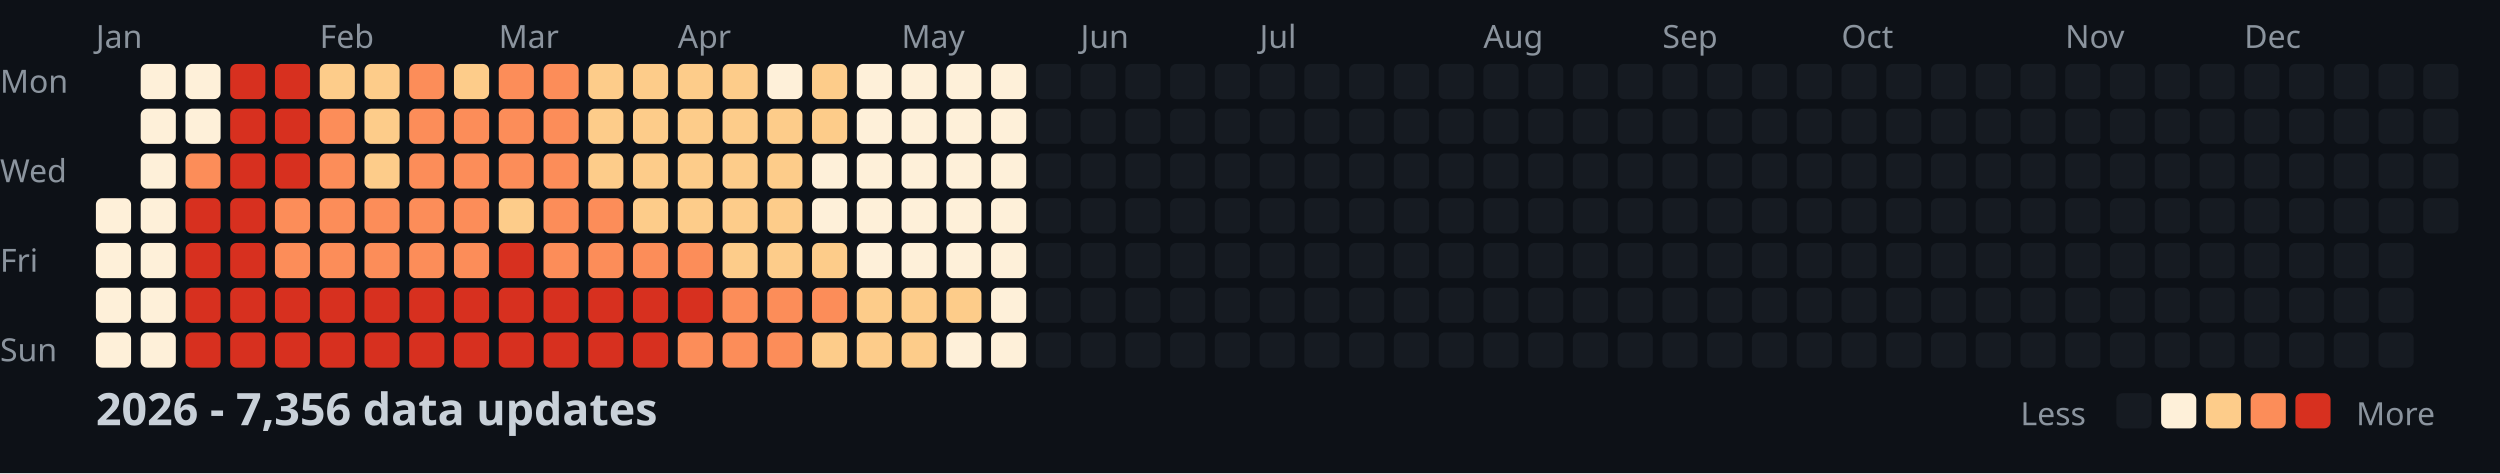
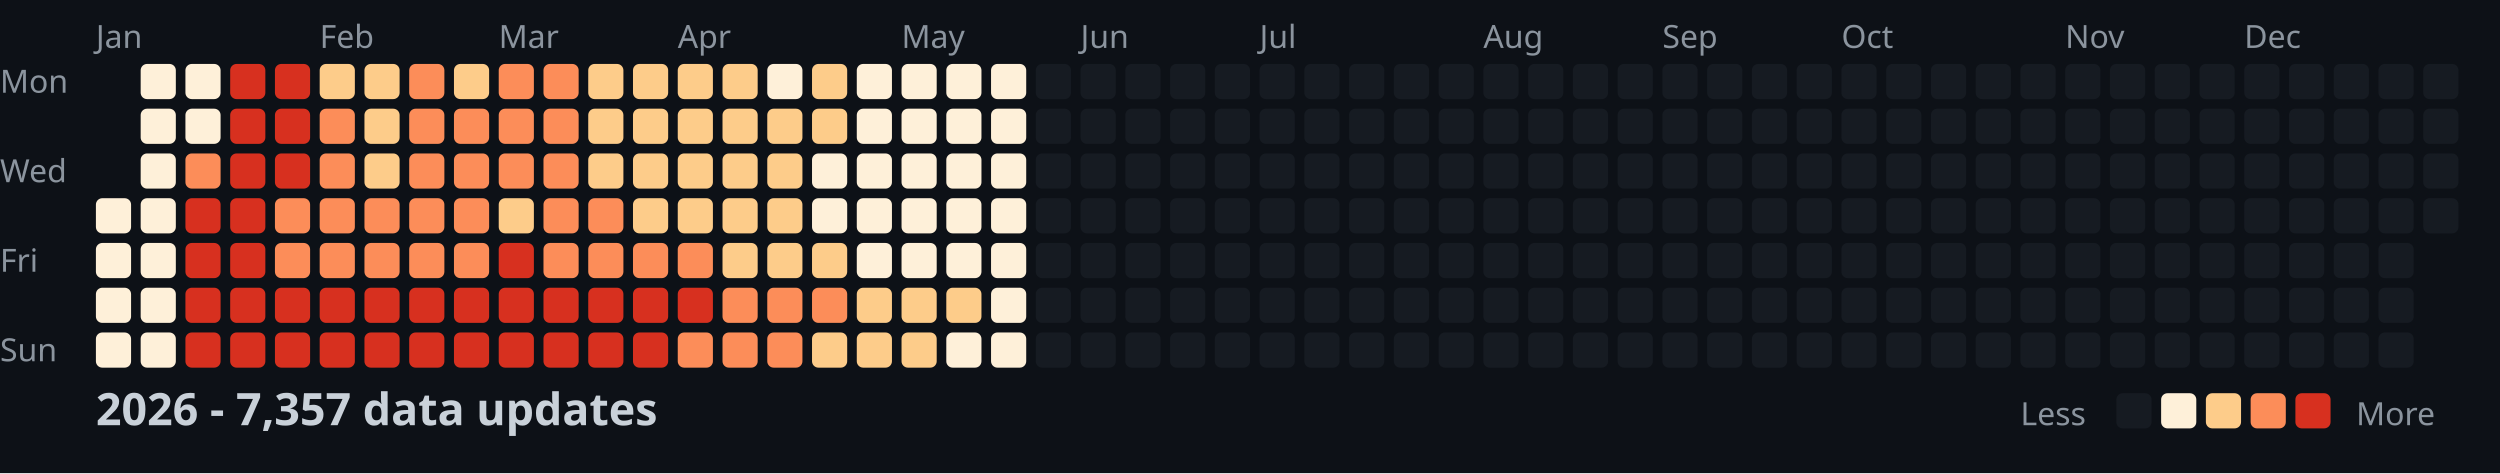
<svg xmlns="http://www.w3.org/2000/svg" width="782" height="148">
  <style>
    .month { font: 10px sans-serif; fill: #8b949e; }
    .day { font: 10px sans-serif; fill: #8b949e; }
    .title { font: bold 14px sans-serif; fill: #c9d1d9; }
    .legend { font: 10px sans-serif; fill: #8b949e; }
  </style>
  <rect width="100%" height="100%" fill="#0d1117" />
  <text x="0" y="29" class="day">Mon</text>
  <text x="0" y="57" class="day">Wed</text>
  <text x="0" y="85" class="day">Fri</text>
  <text x="0" y="113" class="day">Sun</text>
  <text x="30" y="15" class="month">Jan</text>
  <text x="100" y="15" class="month">Feb</text>
  <text x="156" y="15" class="month">Mar</text>
  <text x="212" y="15" class="month">Apr</text>
  <text x="282" y="15" class="month">May</text>
  <text x="338" y="15" class="month">Jun</text>
  <text x="394" y="15" class="month">Jul</text>
  <text x="464" y="15" class="month">Aug</text>
  <text x="520" y="15" class="month">Sep</text>
  <text x="576" y="15" class="month">Oct</text>
  <text x="646" y="15" class="month">Nov</text>
  <text x="702" y="15" class="month">Dec</text>
  <rect x="30" y="62" width="11" height="11" fill="#fef0d9" rx="2" />
  <rect x="30" y="76" width="11" height="11" fill="#fef0d9" rx="2" />
  <rect x="30" y="90" width="11" height="11" fill="#fef0d9" rx="2" />
  <rect x="30" y="104" width="11" height="11" fill="#fef0d9" rx="2" />
  <rect x="44" y="20" width="11" height="11" fill="#fef0d9" rx="2" />
  <rect x="44" y="34" width="11" height="11" fill="#fef0d9" rx="2" />
  <rect x="44" y="48" width="11" height="11" fill="#fef0d9" rx="2" />
  <rect x="44" y="62" width="11" height="11" fill="#fef0d9" rx="2" />
  <rect x="44" y="76" width="11" height="11" fill="#fef0d9" rx="2" />
  <rect x="44" y="90" width="11" height="11" fill="#fef0d9" rx="2" />
  <rect x="44" y="104" width="11" height="11" fill="#fef0d9" rx="2" />
  <rect x="58" y="20" width="11" height="11" fill="#fef0d9" rx="2" />
  <rect x="58" y="34" width="11" height="11" fill="#fef0d9" rx="2" />
  <rect x="58" y="48" width="11" height="11" fill="#fc8d59" rx="2" />
  <rect x="58" y="62" width="11" height="11" fill="#d7301f" rx="2" />
  <rect x="58" y="76" width="11" height="11" fill="#d7301f" rx="2" />
  <rect x="58" y="90" width="11" height="11" fill="#d7301f" rx="2" />
  <rect x="58" y="104" width="11" height="11" fill="#d7301f" rx="2" />
  <rect x="72" y="20" width="11" height="11" fill="#d7301f" rx="2" />
  <rect x="72" y="34" width="11" height="11" fill="#d7301f" rx="2" />
  <rect x="72" y="48" width="11" height="11" fill="#d7301f" rx="2" />
  <rect x="72" y="62" width="11" height="11" fill="#d7301f" rx="2" />
  <rect x="72" y="76" width="11" height="11" fill="#d7301f" rx="2" />
  <rect x="72" y="90" width="11" height="11" fill="#d7301f" rx="2" />
  <rect x="72" y="104" width="11" height="11" fill="#d7301f" rx="2" />
  <rect x="86" y="20" width="11" height="11" fill="#d7301f" rx="2" />
  <rect x="86" y="34" width="11" height="11" fill="#d7301f" rx="2" />
  <rect x="86" y="48" width="11" height="11" fill="#d7301f" rx="2" />
  <rect x="86" y="62" width="11" height="11" fill="#fc8d59" rx="2" />
  <rect x="86" y="76" width="11" height="11" fill="#fc8d59" rx="2" />
  <rect x="86" y="90" width="11" height="11" fill="#d7301f" rx="2" />
  <rect x="86" y="104" width="11" height="11" fill="#d7301f" rx="2" />
  <rect x="100" y="20" width="11" height="11" fill="#fdcc8a" rx="2" />
  <rect x="100" y="34" width="11" height="11" fill="#fc8d59" rx="2" />
  <rect x="100" y="48" width="11" height="11" fill="#fc8d59" rx="2" />
  <rect x="100" y="62" width="11" height="11" fill="#fc8d59" rx="2" />
  <rect x="100" y="76" width="11" height="11" fill="#fc8d59" rx="2" />
  <rect x="100" y="90" width="11" height="11" fill="#d7301f" rx="2" />
  <rect x="100" y="104" width="11" height="11" fill="#d7301f" rx="2" />
  <rect x="114" y="20" width="11" height="11" fill="#fdcc8a" rx="2" />
  <rect x="114" y="34" width="11" height="11" fill="#fdcc8a" rx="2" />
  <rect x="114" y="48" width="11" height="11" fill="#fdcc8a" rx="2" />
  <rect x="114" y="62" width="11" height="11" fill="#fc8d59" rx="2" />
  <rect x="114" y="76" width="11" height="11" fill="#fc8d59" rx="2" />
  <rect x="114" y="90" width="11" height="11" fill="#d7301f" rx="2" />
  <rect x="114" y="104" width="11" height="11" fill="#d7301f" rx="2" />
  <rect x="128" y="20" width="11" height="11" fill="#fc8d59" rx="2" />
  <rect x="128" y="34" width="11" height="11" fill="#fc8d59" rx="2" />
  <rect x="128" y="48" width="11" height="11" fill="#fc8d59" rx="2" />
  <rect x="128" y="62" width="11" height="11" fill="#fc8d59" rx="2" />
  <rect x="128" y="76" width="11" height="11" fill="#fc8d59" rx="2" />
  <rect x="128" y="90" width="11" height="11" fill="#d7301f" rx="2" />
  <rect x="128" y="104" width="11" height="11" fill="#d7301f" rx="2" />
  <rect x="142" y="20" width="11" height="11" fill="#fdcc8a" rx="2" />
  <rect x="142" y="34" width="11" height="11" fill="#fc8d59" rx="2" />
  <rect x="142" y="48" width="11" height="11" fill="#fc8d59" rx="2" />
  <rect x="142" y="62" width="11" height="11" fill="#fc8d59" rx="2" />
  <rect x="142" y="76" width="11" height="11" fill="#fc8d59" rx="2" />
  <rect x="142" y="90" width="11" height="11" fill="#d7301f" rx="2" />
  <rect x="142" y="104" width="11" height="11" fill="#d7301f" rx="2" />
  <rect x="156" y="20" width="11" height="11" fill="#fc8d59" rx="2" />
  <rect x="156" y="34" width="11" height="11" fill="#fc8d59" rx="2" />
  <rect x="156" y="48" width="11" height="11" fill="#fc8d59" rx="2" />
  <rect x="156" y="62" width="11" height="11" fill="#fdcc8a" rx="2" />
  <rect x="156" y="76" width="11" height="11" fill="#d7301f" rx="2" />
  <rect x="156" y="90" width="11" height="11" fill="#d7301f" rx="2" />
  <rect x="156" y="104" width="11" height="11" fill="#d7301f" rx="2" />
  <rect x="170" y="20" width="11" height="11" fill="#fc8d59" rx="2" />
  <rect x="170" y="34" width="11" height="11" fill="#fc8d59" rx="2" />
  <rect x="170" y="48" width="11" height="11" fill="#fc8d59" rx="2" />
  <rect x="170" y="62" width="11" height="11" fill="#fc8d59" rx="2" />
  <rect x="170" y="76" width="11" height="11" fill="#fc8d59" rx="2" />
  <rect x="170" y="90" width="11" height="11" fill="#d7301f" rx="2" />
  <rect x="170" y="104" width="11" height="11" fill="#d7301f" rx="2" />
  <rect x="184" y="20" width="11" height="11" fill="#fdcc8a" rx="2" />
  <rect x="184" y="34" width="11" height="11" fill="#fdcc8a" rx="2" />
  <rect x="184" y="48" width="11" height="11" fill="#fdcc8a" rx="2" />
  <rect x="184" y="62" width="11" height="11" fill="#fc8d59" rx="2" />
  <rect x="184" y="76" width="11" height="11" fill="#fc8d59" rx="2" />
  <rect x="184" y="90" width="11" height="11" fill="#d7301f" rx="2" />
  <rect x="184" y="104" width="11" height="11" fill="#d7301f" rx="2" />
  <rect x="198" y="20" width="11" height="11" fill="#fdcc8a" rx="2" />
  <rect x="198" y="34" width="11" height="11" fill="#fdcc8a" rx="2" />
  <rect x="198" y="48" width="11" height="11" fill="#fdcc8a" rx="2" />
  <rect x="198" y="62" width="11" height="11" fill="#fdcc8a" rx="2" />
  <rect x="198" y="76" width="11" height="11" fill="#fc8d59" rx="2" />
  <rect x="198" y="90" width="11" height="11" fill="#d7301f" rx="2" />
  <rect x="198" y="104" width="11" height="11" fill="#d7301f" rx="2" />
  <rect x="212" y="20" width="11" height="11" fill="#fdcc8a" rx="2" />
  <rect x="212" y="34" width="11" height="11" fill="#fdcc8a" rx="2" />
  <rect x="212" y="48" width="11" height="11" fill="#fdcc8a" rx="2" />
  <rect x="212" y="62" width="11" height="11" fill="#fdcc8a" rx="2" />
  <rect x="212" y="76" width="11" height="11" fill="#fc8d59" rx="2" />
  <rect x="212" y="90" width="11" height="11" fill="#d7301f" rx="2" />
  <rect x="212" y="104" width="11" height="11" fill="#fc8d59" rx="2" />
  <rect x="226" y="20" width="11" height="11" fill="#fdcc8a" rx="2" />
  <rect x="226" y="34" width="11" height="11" fill="#fdcc8a" rx="2" />
  <rect x="226" y="48" width="11" height="11" fill="#fdcc8a" rx="2" />
  <rect x="226" y="62" width="11" height="11" fill="#fdcc8a" rx="2" />
  <rect x="226" y="76" width="11" height="11" fill="#fdcc8a" rx="2" />
  <rect x="226" y="90" width="11" height="11" fill="#fc8d59" rx="2" />
  <rect x="226" y="104" width="11" height="11" fill="#fc8d59" rx="2" />
  <rect x="240" y="20" width="11" height="11" fill="#fef0d9" rx="2" />
  <rect x="240" y="34" width="11" height="11" fill="#fdcc8a" rx="2" />
  <rect x="240" y="48" width="11" height="11" fill="#fdcc8a" rx="2" />
  <rect x="240" y="62" width="11" height="11" fill="#fdcc8a" rx="2" />
  <rect x="240" y="76" width="11" height="11" fill="#fdcc8a" rx="2" />
  <rect x="240" y="90" width="11" height="11" fill="#fc8d59" rx="2" />
  <rect x="240" y="104" width="11" height="11" fill="#fc8d59" rx="2" />
  <rect x="254" y="20" width="11" height="11" fill="#fdcc8a" rx="2" />
  <rect x="254" y="34" width="11" height="11" fill="#fdcc8a" rx="2" />
  <rect x="254" y="48" width="11" height="11" fill="#fef0d9" rx="2" />
  <rect x="254" y="62" width="11" height="11" fill="#fef0d9" rx="2" />
  <rect x="254" y="76" width="11" height="11" fill="#fdcc8a" rx="2" />
  <rect x="254" y="90" width="11" height="11" fill="#fc8d59" rx="2" />
  <rect x="254" y="104" width="11" height="11" fill="#fdcc8a" rx="2" />
  <rect x="268" y="20" width="11" height="11" fill="#fef0d9" rx="2" />
  <rect x="268" y="34" width="11" height="11" fill="#fef0d9" rx="2" />
  <rect x="268" y="48" width="11" height="11" fill="#fef0d9" rx="2" />
  <rect x="268" y="62" width="11" height="11" fill="#fef0d9" rx="2" />
  <rect x="268" y="76" width="11" height="11" fill="#fef0d9" rx="2" />
  <rect x="268" y="90" width="11" height="11" fill="#fdcc8a" rx="2" />
  <rect x="268" y="104" width="11" height="11" fill="#fdcc8a" rx="2" />
  <rect x="282" y="20" width="11" height="11" fill="#fef0d9" rx="2" />
  <rect x="282" y="34" width="11" height="11" fill="#fef0d9" rx="2" />
  <rect x="282" y="48" width="11" height="11" fill="#fef0d9" rx="2" />
  <rect x="282" y="62" width="11" height="11" fill="#fef0d9" rx="2" />
  <rect x="282" y="76" width="11" height="11" fill="#fef0d9" rx="2" />
  <rect x="282" y="90" width="11" height="11" fill="#fdcc8a" rx="2" />
  <rect x="282" y="104" width="11" height="11" fill="#fdcc8a" rx="2" />
  <rect x="296" y="20" width="11" height="11" fill="#fef0d9" rx="2" />
  <rect x="296" y="34" width="11" height="11" fill="#fef0d9" rx="2" />
  <rect x="296" y="48" width="11" height="11" fill="#fef0d9" rx="2" />
  <rect x="296" y="62" width="11" height="11" fill="#fef0d9" rx="2" />
  <rect x="296" y="76" width="11" height="11" fill="#fef0d9" rx="2" />
  <rect x="296" y="90" width="11" height="11" fill="#fdcc8a" rx="2" />
  <rect x="296" y="104" width="11" height="11" fill="#fef0d9" rx="2" />
  <rect x="310" y="20" width="11" height="11" fill="#fef0d9" rx="2" />
  <rect x="310" y="34" width="11" height="11" fill="#fef0d9" rx="2" />
  <rect x="310" y="48" width="11" height="11" fill="#fef0d9" rx="2" />
  <rect x="310" y="62" width="11" height="11" fill="#fef0d9" rx="2" />
  <rect x="310" y="76" width="11" height="11" fill="#fef0d9" rx="2" />
  <rect x="310" y="90" width="11" height="11" fill="#fef0d9" rx="2" />
  <rect x="310" y="104" width="11" height="11" fill="#fef0d9" rx="2" />
  <rect x="324" y="20" width="11" height="11" fill="#161b22" rx="2" />
  <rect x="324" y="34" width="11" height="11" fill="#161b22" rx="2" />
  <rect x="324" y="48" width="11" height="11" fill="#161b22" rx="2" />
  <rect x="324" y="62" width="11" height="11" fill="#161b22" rx="2" />
  <rect x="324" y="76" width="11" height="11" fill="#161b22" rx="2" />
  <rect x="324" y="90" width="11" height="11" fill="#161b22" rx="2" />
  <rect x="324" y="104" width="11" height="11" fill="#161b22" rx="2" />
  <rect x="338" y="20" width="11" height="11" fill="#161b22" rx="2" />
  <rect x="338" y="34" width="11" height="11" fill="#161b22" rx="2" />
  <rect x="338" y="48" width="11" height="11" fill="#161b22" rx="2" />
  <rect x="338" y="62" width="11" height="11" fill="#161b22" rx="2" />
  <rect x="338" y="76" width="11" height="11" fill="#161b22" rx="2" />
  <rect x="338" y="90" width="11" height="11" fill="#161b22" rx="2" />
  <rect x="338" y="104" width="11" height="11" fill="#161b22" rx="2" />
  <rect x="352" y="20" width="11" height="11" fill="#161b22" rx="2" />
  <rect x="352" y="34" width="11" height="11" fill="#161b22" rx="2" />
  <rect x="352" y="48" width="11" height="11" fill="#161b22" rx="2" />
  <rect x="352" y="62" width="11" height="11" fill="#161b22" rx="2" />
  <rect x="352" y="76" width="11" height="11" fill="#161b22" rx="2" />
  <rect x="352" y="90" width="11" height="11" fill="#161b22" rx="2" />
  <rect x="352" y="104" width="11" height="11" fill="#161b22" rx="2" />
  <rect x="366" y="20" width="11" height="11" fill="#161b22" rx="2" />
  <rect x="366" y="34" width="11" height="11" fill="#161b22" rx="2" />
  <rect x="366" y="48" width="11" height="11" fill="#161b22" rx="2" />
  <rect x="366" y="62" width="11" height="11" fill="#161b22" rx="2" />
  <rect x="366" y="76" width="11" height="11" fill="#161b22" rx="2" />
  <rect x="366" y="90" width="11" height="11" fill="#161b22" rx="2" />
  <rect x="366" y="104" width="11" height="11" fill="#161b22" rx="2" />
  <rect x="380" y="20" width="11" height="11" fill="#161b22" rx="2" />
  <rect x="380" y="34" width="11" height="11" fill="#161b22" rx="2" />
  <rect x="380" y="48" width="11" height="11" fill="#161b22" rx="2" />
  <rect x="380" y="62" width="11" height="11" fill="#161b22" rx="2" />
  <rect x="380" y="76" width="11" height="11" fill="#161b22" rx="2" />
  <rect x="380" y="90" width="11" height="11" fill="#161b22" rx="2" />
  <rect x="380" y="104" width="11" height="11" fill="#161b22" rx="2" />
  <rect x="394" y="20" width="11" height="11" fill="#161b22" rx="2" />
  <rect x="394" y="34" width="11" height="11" fill="#161b22" rx="2" />
  <rect x="394" y="48" width="11" height="11" fill="#161b22" rx="2" />
  <rect x="394" y="62" width="11" height="11" fill="#161b22" rx="2" />
  <rect x="394" y="76" width="11" height="11" fill="#161b22" rx="2" />
  <rect x="394" y="90" width="11" height="11" fill="#161b22" rx="2" />
  <rect x="394" y="104" width="11" height="11" fill="#161b22" rx="2" />
  <rect x="408" y="20" width="11" height="11" fill="#161b22" rx="2" />
  <rect x="408" y="34" width="11" height="11" fill="#161b22" rx="2" />
  <rect x="408" y="48" width="11" height="11" fill="#161b22" rx="2" />
  <rect x="408" y="62" width="11" height="11" fill="#161b22" rx="2" />
  <rect x="408" y="76" width="11" height="11" fill="#161b22" rx="2" />
  <rect x="408" y="90" width="11" height="11" fill="#161b22" rx="2" />
  <rect x="408" y="104" width="11" height="11" fill="#161b22" rx="2" />
  <rect x="422" y="20" width="11" height="11" fill="#161b22" rx="2" />
  <rect x="422" y="34" width="11" height="11" fill="#161b22" rx="2" />
  <rect x="422" y="48" width="11" height="11" fill="#161b22" rx="2" />
  <rect x="422" y="62" width="11" height="11" fill="#161b22" rx="2" />
  <rect x="422" y="76" width="11" height="11" fill="#161b22" rx="2" />
  <rect x="422" y="90" width="11" height="11" fill="#161b22" rx="2" />
  <rect x="422" y="104" width="11" height="11" fill="#161b22" rx="2" />
  <rect x="436" y="20" width="11" height="11" fill="#161b22" rx="2" />
  <rect x="436" y="34" width="11" height="11" fill="#161b22" rx="2" />
  <rect x="436" y="48" width="11" height="11" fill="#161b22" rx="2" />
  <rect x="436" y="62" width="11" height="11" fill="#161b22" rx="2" />
  <rect x="436" y="76" width="11" height="11" fill="#161b22" rx="2" />
  <rect x="436" y="90" width="11" height="11" fill="#161b22" rx="2" />
  <rect x="436" y="104" width="11" height="11" fill="#161b22" rx="2" />
  <rect x="450" y="20" width="11" height="11" fill="#161b22" rx="2" />
  <rect x="450" y="34" width="11" height="11" fill="#161b22" rx="2" />
  <rect x="450" y="48" width="11" height="11" fill="#161b22" rx="2" />
  <rect x="450" y="62" width="11" height="11" fill="#161b22" rx="2" />
  <rect x="450" y="76" width="11" height="11" fill="#161b22" rx="2" />
  <rect x="450" y="90" width="11" height="11" fill="#161b22" rx="2" />
  <rect x="450" y="104" width="11" height="11" fill="#161b22" rx="2" />
  <rect x="464" y="20" width="11" height="11" fill="#161b22" rx="2" />
  <rect x="464" y="34" width="11" height="11" fill="#161b22" rx="2" />
  <rect x="464" y="48" width="11" height="11" fill="#161b22" rx="2" />
  <rect x="464" y="62" width="11" height="11" fill="#161b22" rx="2" />
  <rect x="464" y="76" width="11" height="11" fill="#161b22" rx="2" />
  <rect x="464" y="90" width="11" height="11" fill="#161b22" rx="2" />
  <rect x="464" y="104" width="11" height="11" fill="#161b22" rx="2" />
  <rect x="478" y="20" width="11" height="11" fill="#161b22" rx="2" />
  <rect x="478" y="34" width="11" height="11" fill="#161b22" rx="2" />
  <rect x="478" y="48" width="11" height="11" fill="#161b22" rx="2" />
  <rect x="478" y="62" width="11" height="11" fill="#161b22" rx="2" />
  <rect x="478" y="76" width="11" height="11" fill="#161b22" rx="2" />
  <rect x="478" y="90" width="11" height="11" fill="#161b22" rx="2" />
  <rect x="478" y="104" width="11" height="11" fill="#161b22" rx="2" />
  <rect x="492" y="20" width="11" height="11" fill="#161b22" rx="2" />
  <rect x="492" y="34" width="11" height="11" fill="#161b22" rx="2" />
  <rect x="492" y="48" width="11" height="11" fill="#161b22" rx="2" />
  <rect x="492" y="62" width="11" height="11" fill="#161b22" rx="2" />
  <rect x="492" y="76" width="11" height="11" fill="#161b22" rx="2" />
  <rect x="492" y="90" width="11" height="11" fill="#161b22" rx="2" />
  <rect x="492" y="104" width="11" height="11" fill="#161b22" rx="2" />
  <rect x="506" y="20" width="11" height="11" fill="#161b22" rx="2" />
  <rect x="506" y="34" width="11" height="11" fill="#161b22" rx="2" />
  <rect x="506" y="48" width="11" height="11" fill="#161b22" rx="2" />
  <rect x="506" y="62" width="11" height="11" fill="#161b22" rx="2" />
  <rect x="506" y="76" width="11" height="11" fill="#161b22" rx="2" />
  <rect x="506" y="90" width="11" height="11" fill="#161b22" rx="2" />
  <rect x="506" y="104" width="11" height="11" fill="#161b22" rx="2" />
  <rect x="520" y="20" width="11" height="11" fill="#161b22" rx="2" />
  <rect x="520" y="34" width="11" height="11" fill="#161b22" rx="2" />
  <rect x="520" y="48" width="11" height="11" fill="#161b22" rx="2" />
  <rect x="520" y="62" width="11" height="11" fill="#161b22" rx="2" />
  <rect x="520" y="76" width="11" height="11" fill="#161b22" rx="2" />
  <rect x="520" y="90" width="11" height="11" fill="#161b22" rx="2" />
  <rect x="520" y="104" width="11" height="11" fill="#161b22" rx="2" />
  <rect x="534" y="20" width="11" height="11" fill="#161b22" rx="2" />
  <rect x="534" y="34" width="11" height="11" fill="#161b22" rx="2" />
  <rect x="534" y="48" width="11" height="11" fill="#161b22" rx="2" />
  <rect x="534" y="62" width="11" height="11" fill="#161b22" rx="2" />
  <rect x="534" y="76" width="11" height="11" fill="#161b22" rx="2" />
  <rect x="534" y="90" width="11" height="11" fill="#161b22" rx="2" />
  <rect x="534" y="104" width="11" height="11" fill="#161b22" rx="2" />
  <rect x="548" y="20" width="11" height="11" fill="#161b22" rx="2" />
  <rect x="548" y="34" width="11" height="11" fill="#161b22" rx="2" />
  <rect x="548" y="48" width="11" height="11" fill="#161b22" rx="2" />
  <rect x="548" y="62" width="11" height="11" fill="#161b22" rx="2" />
  <rect x="548" y="76" width="11" height="11" fill="#161b22" rx="2" />
  <rect x="548" y="90" width="11" height="11" fill="#161b22" rx="2" />
  <rect x="548" y="104" width="11" height="11" fill="#161b22" rx="2" />
  <rect x="562" y="20" width="11" height="11" fill="#161b22" rx="2" />
  <rect x="562" y="34" width="11" height="11" fill="#161b22" rx="2" />
  <rect x="562" y="48" width="11" height="11" fill="#161b22" rx="2" />
  <rect x="562" y="62" width="11" height="11" fill="#161b22" rx="2" />
  <rect x="562" y="76" width="11" height="11" fill="#161b22" rx="2" />
  <rect x="562" y="90" width="11" height="11" fill="#161b22" rx="2" />
  <rect x="562" y="104" width="11" height="11" fill="#161b22" rx="2" />
  <rect x="576" y="20" width="11" height="11" fill="#161b22" rx="2" />
  <rect x="576" y="34" width="11" height="11" fill="#161b22" rx="2" />
  <rect x="576" y="48" width="11" height="11" fill="#161b22" rx="2" />
  <rect x="576" y="62" width="11" height="11" fill="#161b22" rx="2" />
  <rect x="576" y="76" width="11" height="11" fill="#161b22" rx="2" />
  <rect x="576" y="90" width="11" height="11" fill="#161b22" rx="2" />
  <rect x="576" y="104" width="11" height="11" fill="#161b22" rx="2" />
  <rect x="590" y="20" width="11" height="11" fill="#161b22" rx="2" />
  <rect x="590" y="34" width="11" height="11" fill="#161b22" rx="2" />
  <rect x="590" y="48" width="11" height="11" fill="#161b22" rx="2" />
  <rect x="590" y="62" width="11" height="11" fill="#161b22" rx="2" />
  <rect x="590" y="76" width="11" height="11" fill="#161b22" rx="2" />
  <rect x="590" y="90" width="11" height="11" fill="#161b22" rx="2" />
  <rect x="590" y="104" width="11" height="11" fill="#161b22" rx="2" />
  <rect x="604" y="20" width="11" height="11" fill="#161b22" rx="2" />
  <rect x="604" y="34" width="11" height="11" fill="#161b22" rx="2" />
  <rect x="604" y="48" width="11" height="11" fill="#161b22" rx="2" />
  <rect x="604" y="62" width="11" height="11" fill="#161b22" rx="2" />
  <rect x="604" y="76" width="11" height="11" fill="#161b22" rx="2" />
  <rect x="604" y="90" width="11" height="11" fill="#161b22" rx="2" />
  <rect x="604" y="104" width="11" height="11" fill="#161b22" rx="2" />
  <rect x="618" y="20" width="11" height="11" fill="#161b22" rx="2" />
  <rect x="618" y="34" width="11" height="11" fill="#161b22" rx="2" />
  <rect x="618" y="48" width="11" height="11" fill="#161b22" rx="2" />
  <rect x="618" y="62" width="11" height="11" fill="#161b22" rx="2" />
  <rect x="618" y="76" width="11" height="11" fill="#161b22" rx="2" />
  <rect x="618" y="90" width="11" height="11" fill="#161b22" rx="2" />
  <rect x="618" y="104" width="11" height="11" fill="#161b22" rx="2" />
  <rect x="632" y="20" width="11" height="11" fill="#161b22" rx="2" />
  <rect x="632" y="34" width="11" height="11" fill="#161b22" rx="2" />
  <rect x="632" y="48" width="11" height="11" fill="#161b22" rx="2" />
  <rect x="632" y="62" width="11" height="11" fill="#161b22" rx="2" />
  <rect x="632" y="76" width="11" height="11" fill="#161b22" rx="2" />
  <rect x="632" y="90" width="11" height="11" fill="#161b22" rx="2" />
  <rect x="632" y="104" width="11" height="11" fill="#161b22" rx="2" />
  <rect x="646" y="20" width="11" height="11" fill="#161b22" rx="2" />
  <rect x="646" y="34" width="11" height="11" fill="#161b22" rx="2" />
  <rect x="646" y="48" width="11" height="11" fill="#161b22" rx="2" />
  <rect x="646" y="62" width="11" height="11" fill="#161b22" rx="2" />
  <rect x="646" y="76" width="11" height="11" fill="#161b22" rx="2" />
  <rect x="646" y="90" width="11" height="11" fill="#161b22" rx="2" />
  <rect x="646" y="104" width="11" height="11" fill="#161b22" rx="2" />
  <rect x="660" y="20" width="11" height="11" fill="#161b22" rx="2" />
  <rect x="660" y="34" width="11" height="11" fill="#161b22" rx="2" />
  <rect x="660" y="48" width="11" height="11" fill="#161b22" rx="2" />
  <rect x="660" y="62" width="11" height="11" fill="#161b22" rx="2" />
  <rect x="660" y="76" width="11" height="11" fill="#161b22" rx="2" />
  <rect x="660" y="90" width="11" height="11" fill="#161b22" rx="2" />
  <rect x="660" y="104" width="11" height="11" fill="#161b22" rx="2" />
  <rect x="674" y="20" width="11" height="11" fill="#161b22" rx="2" />
  <rect x="674" y="34" width="11" height="11" fill="#161b22" rx="2" />
  <rect x="674" y="48" width="11" height="11" fill="#161b22" rx="2" />
  <rect x="674" y="62" width="11" height="11" fill="#161b22" rx="2" />
  <rect x="674" y="76" width="11" height="11" fill="#161b22" rx="2" />
  <rect x="674" y="90" width="11" height="11" fill="#161b22" rx="2" />
  <rect x="674" y="104" width="11" height="11" fill="#161b22" rx="2" />
  <rect x="688" y="20" width="11" height="11" fill="#161b22" rx="2" />
  <rect x="688" y="34" width="11" height="11" fill="#161b22" rx="2" />
  <rect x="688" y="48" width="11" height="11" fill="#161b22" rx="2" />
  <rect x="688" y="62" width="11" height="11" fill="#161b22" rx="2" />
  <rect x="688" y="76" width="11" height="11" fill="#161b22" rx="2" />
  <rect x="688" y="90" width="11" height="11" fill="#161b22" rx="2" />
  <rect x="688" y="104" width="11" height="11" fill="#161b22" rx="2" />
  <rect x="702" y="20" width="11" height="11" fill="#161b22" rx="2" />
  <rect x="702" y="34" width="11" height="11" fill="#161b22" rx="2" />
  <rect x="702" y="48" width="11" height="11" fill="#161b22" rx="2" />
  <rect x="702" y="62" width="11" height="11" fill="#161b22" rx="2" />
  <rect x="702" y="76" width="11" height="11" fill="#161b22" rx="2" />
  <rect x="702" y="90" width="11" height="11" fill="#161b22" rx="2" />
  <rect x="702" y="104" width="11" height="11" fill="#161b22" rx="2" />
  <rect x="716" y="20" width="11" height="11" fill="#161b22" rx="2" />
  <rect x="716" y="34" width="11" height="11" fill="#161b22" rx="2" />
  <rect x="716" y="48" width="11" height="11" fill="#161b22" rx="2" />
  <rect x="716" y="62" width="11" height="11" fill="#161b22" rx="2" />
  <rect x="716" y="76" width="11" height="11" fill="#161b22" rx="2" />
  <rect x="716" y="90" width="11" height="11" fill="#161b22" rx="2" />
  <rect x="716" y="104" width="11" height="11" fill="#161b22" rx="2" />
  <rect x="730" y="20" width="11" height="11" fill="#161b22" rx="2" />
  <rect x="730" y="34" width="11" height="11" fill="#161b22" rx="2" />
  <rect x="730" y="48" width="11" height="11" fill="#161b22" rx="2" />
  <rect x="730" y="62" width="11" height="11" fill="#161b22" rx="2" />
  <rect x="730" y="76" width="11" height="11" fill="#161b22" rx="2" />
  <rect x="730" y="90" width="11" height="11" fill="#161b22" rx="2" />
  <rect x="730" y="104" width="11" height="11" fill="#161b22" rx="2" />
  <rect x="744" y="20" width="11" height="11" fill="#161b22" rx="2" />
  <rect x="744" y="34" width="11" height="11" fill="#161b22" rx="2" />
  <rect x="744" y="48" width="11" height="11" fill="#161b22" rx="2" />
  <rect x="744" y="62" width="11" height="11" fill="#161b22" rx="2" />
  <rect x="744" y="76" width="11" height="11" fill="#161b22" rx="2" />
  <rect x="744" y="90" width="11" height="11" fill="#161b22" rx="2" />
  <rect x="744" y="104" width="11" height="11" fill="#161b22" rx="2" />
  <rect x="758" y="20" width="11" height="11" fill="#161b22" rx="2" />
  <rect x="758" y="34" width="11" height="11" fill="#161b22" rx="2" />
  <rect x="758" y="48" width="11" height="11" fill="#161b22" rx="2" />
  <rect x="758" y="62" width="11" height="11" fill="#161b22" rx="2" />
-   <text x="30" y="133" class="title">2026 - 7,356 data updates</text>
+   <text x="30" y="133" class="title">2026 - 7,357 data updates</text>
  <text x="632" y="133" class="legend">Less</text>
  <rect x="662" y="123" width="11" height="11" fill="#161b22" rx="2" />
  <rect x="676" y="123" width="11" height="11" fill="#fef0d9" rx="2" />
  <rect x="690" y="123" width="11" height="11" fill="#fdcc8a" rx="2" />
  <rect x="704" y="123" width="11" height="11" fill="#fc8d59" rx="2" />
  <rect x="718" y="123" width="11" height="11" fill="#d7301f" rx="2" />
  <text x="737" y="133" class="legend">More</text>
</svg>
